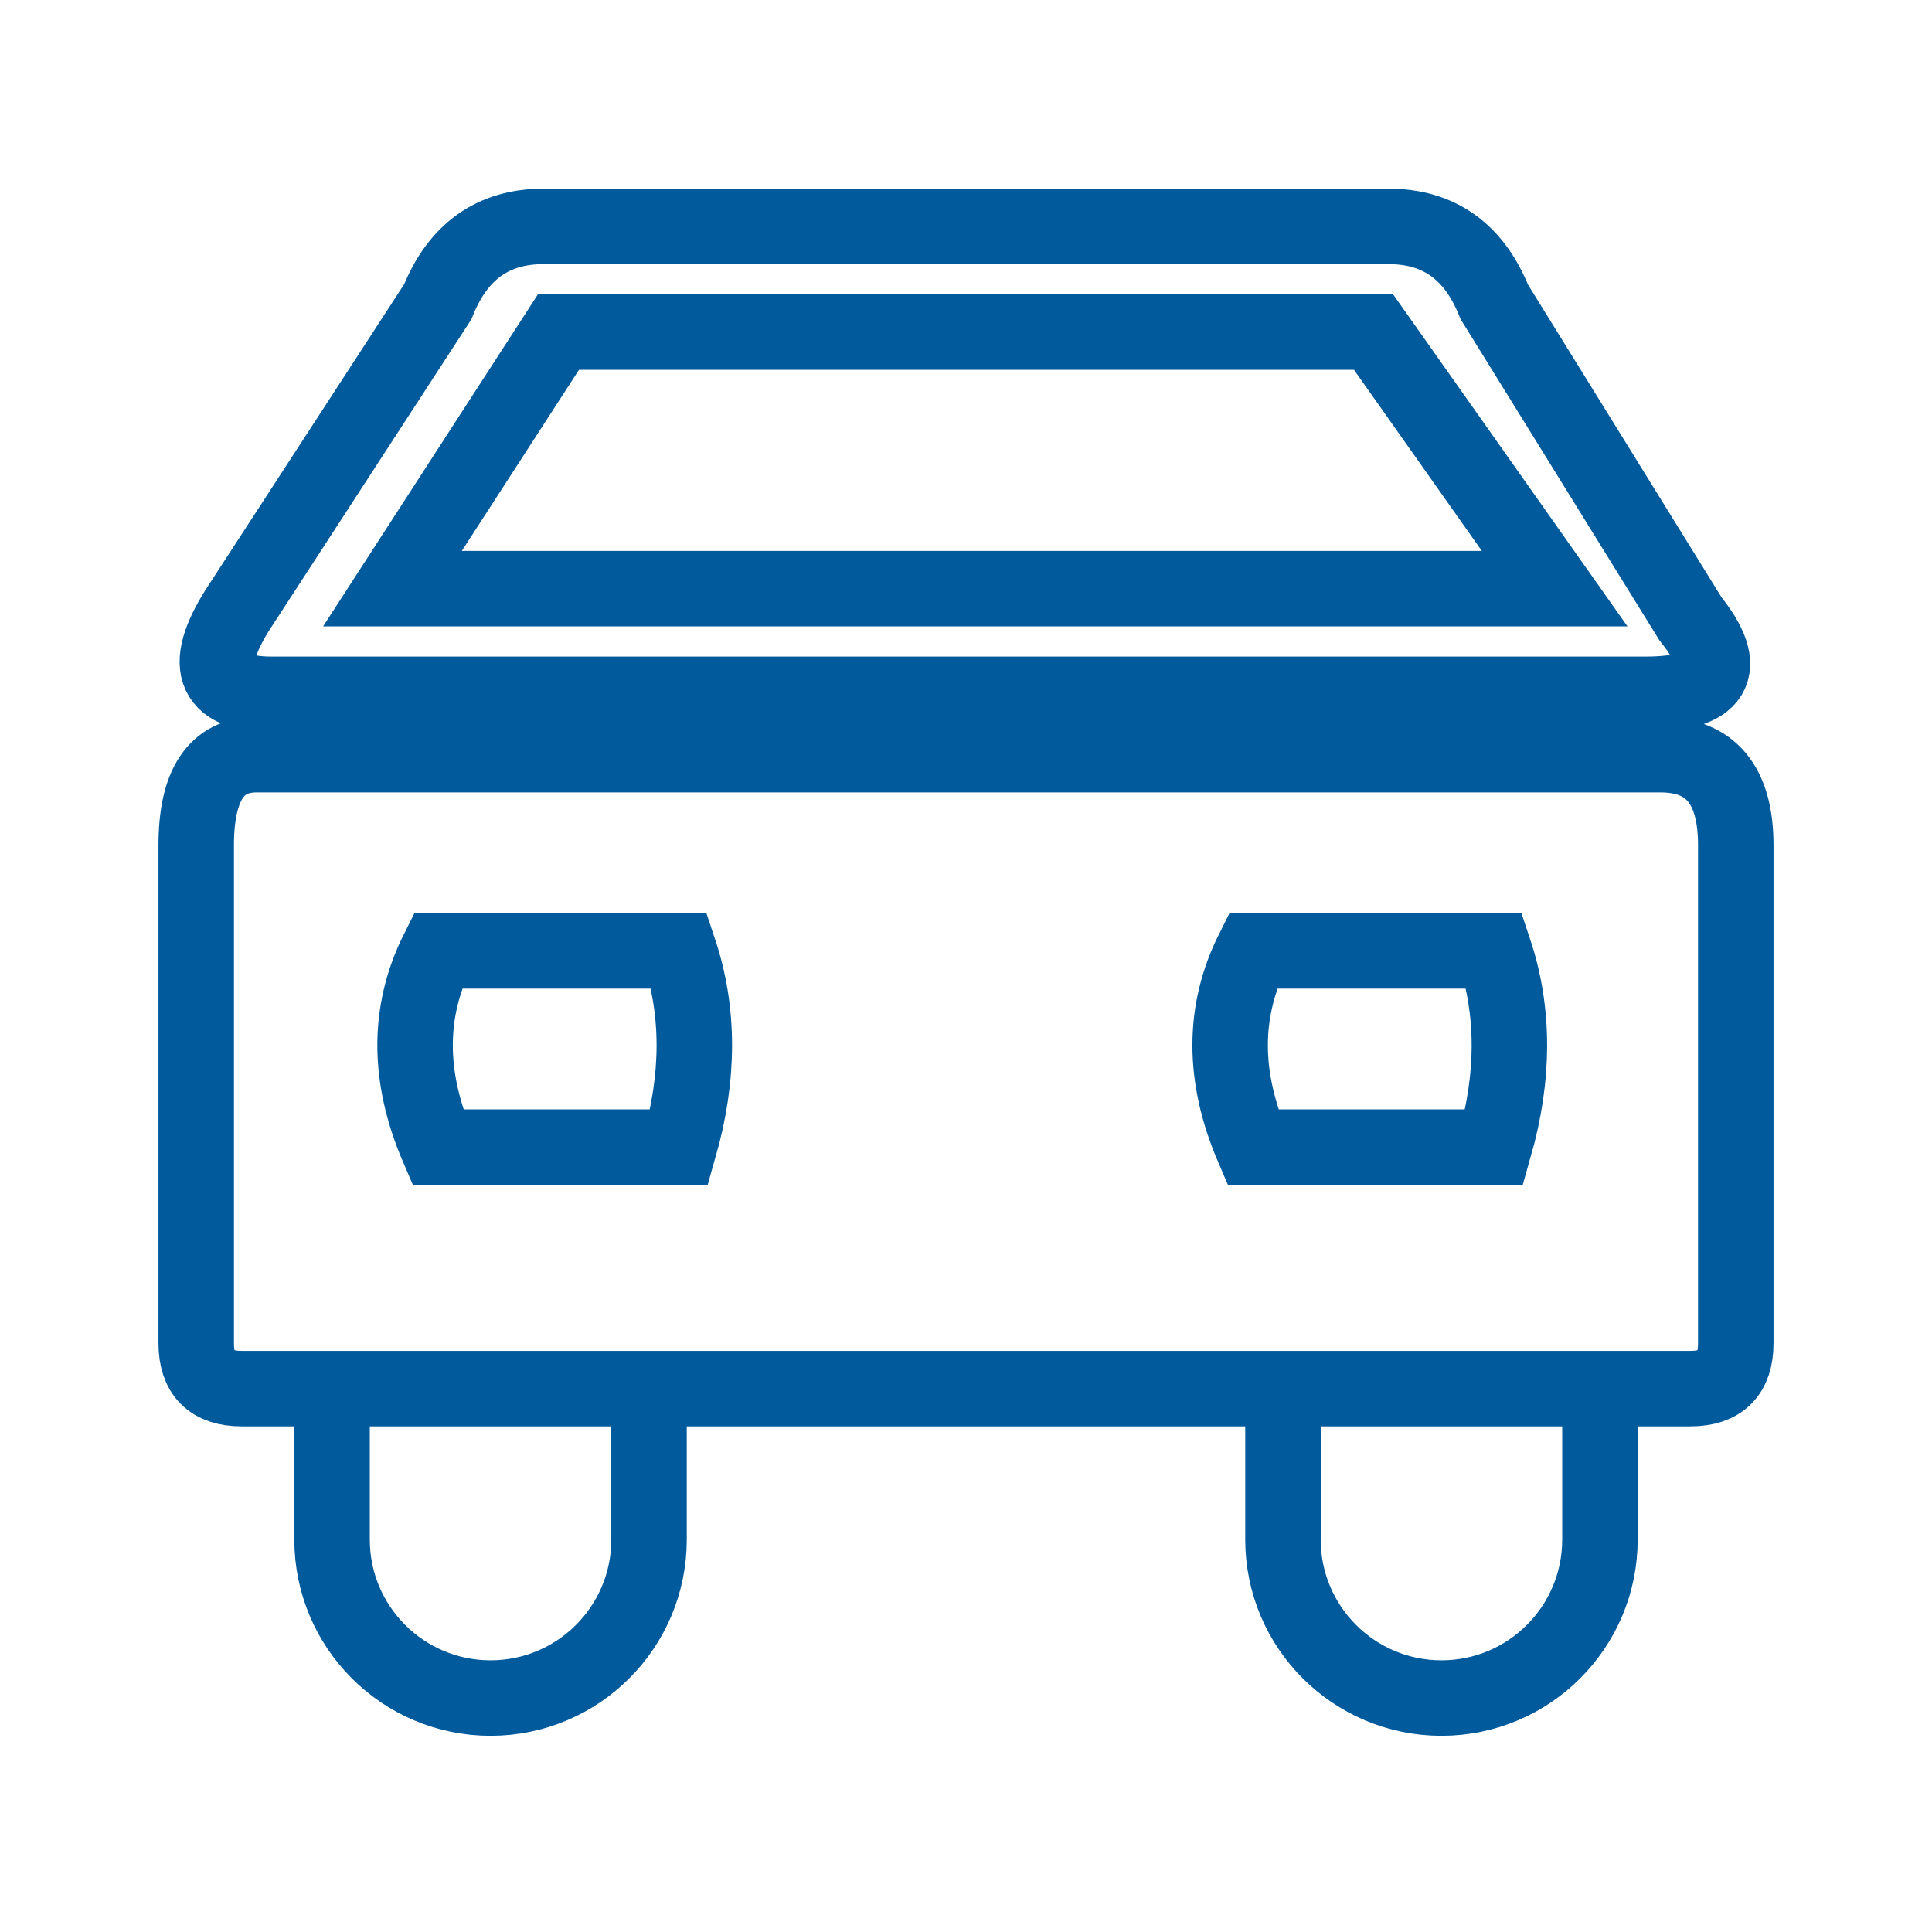
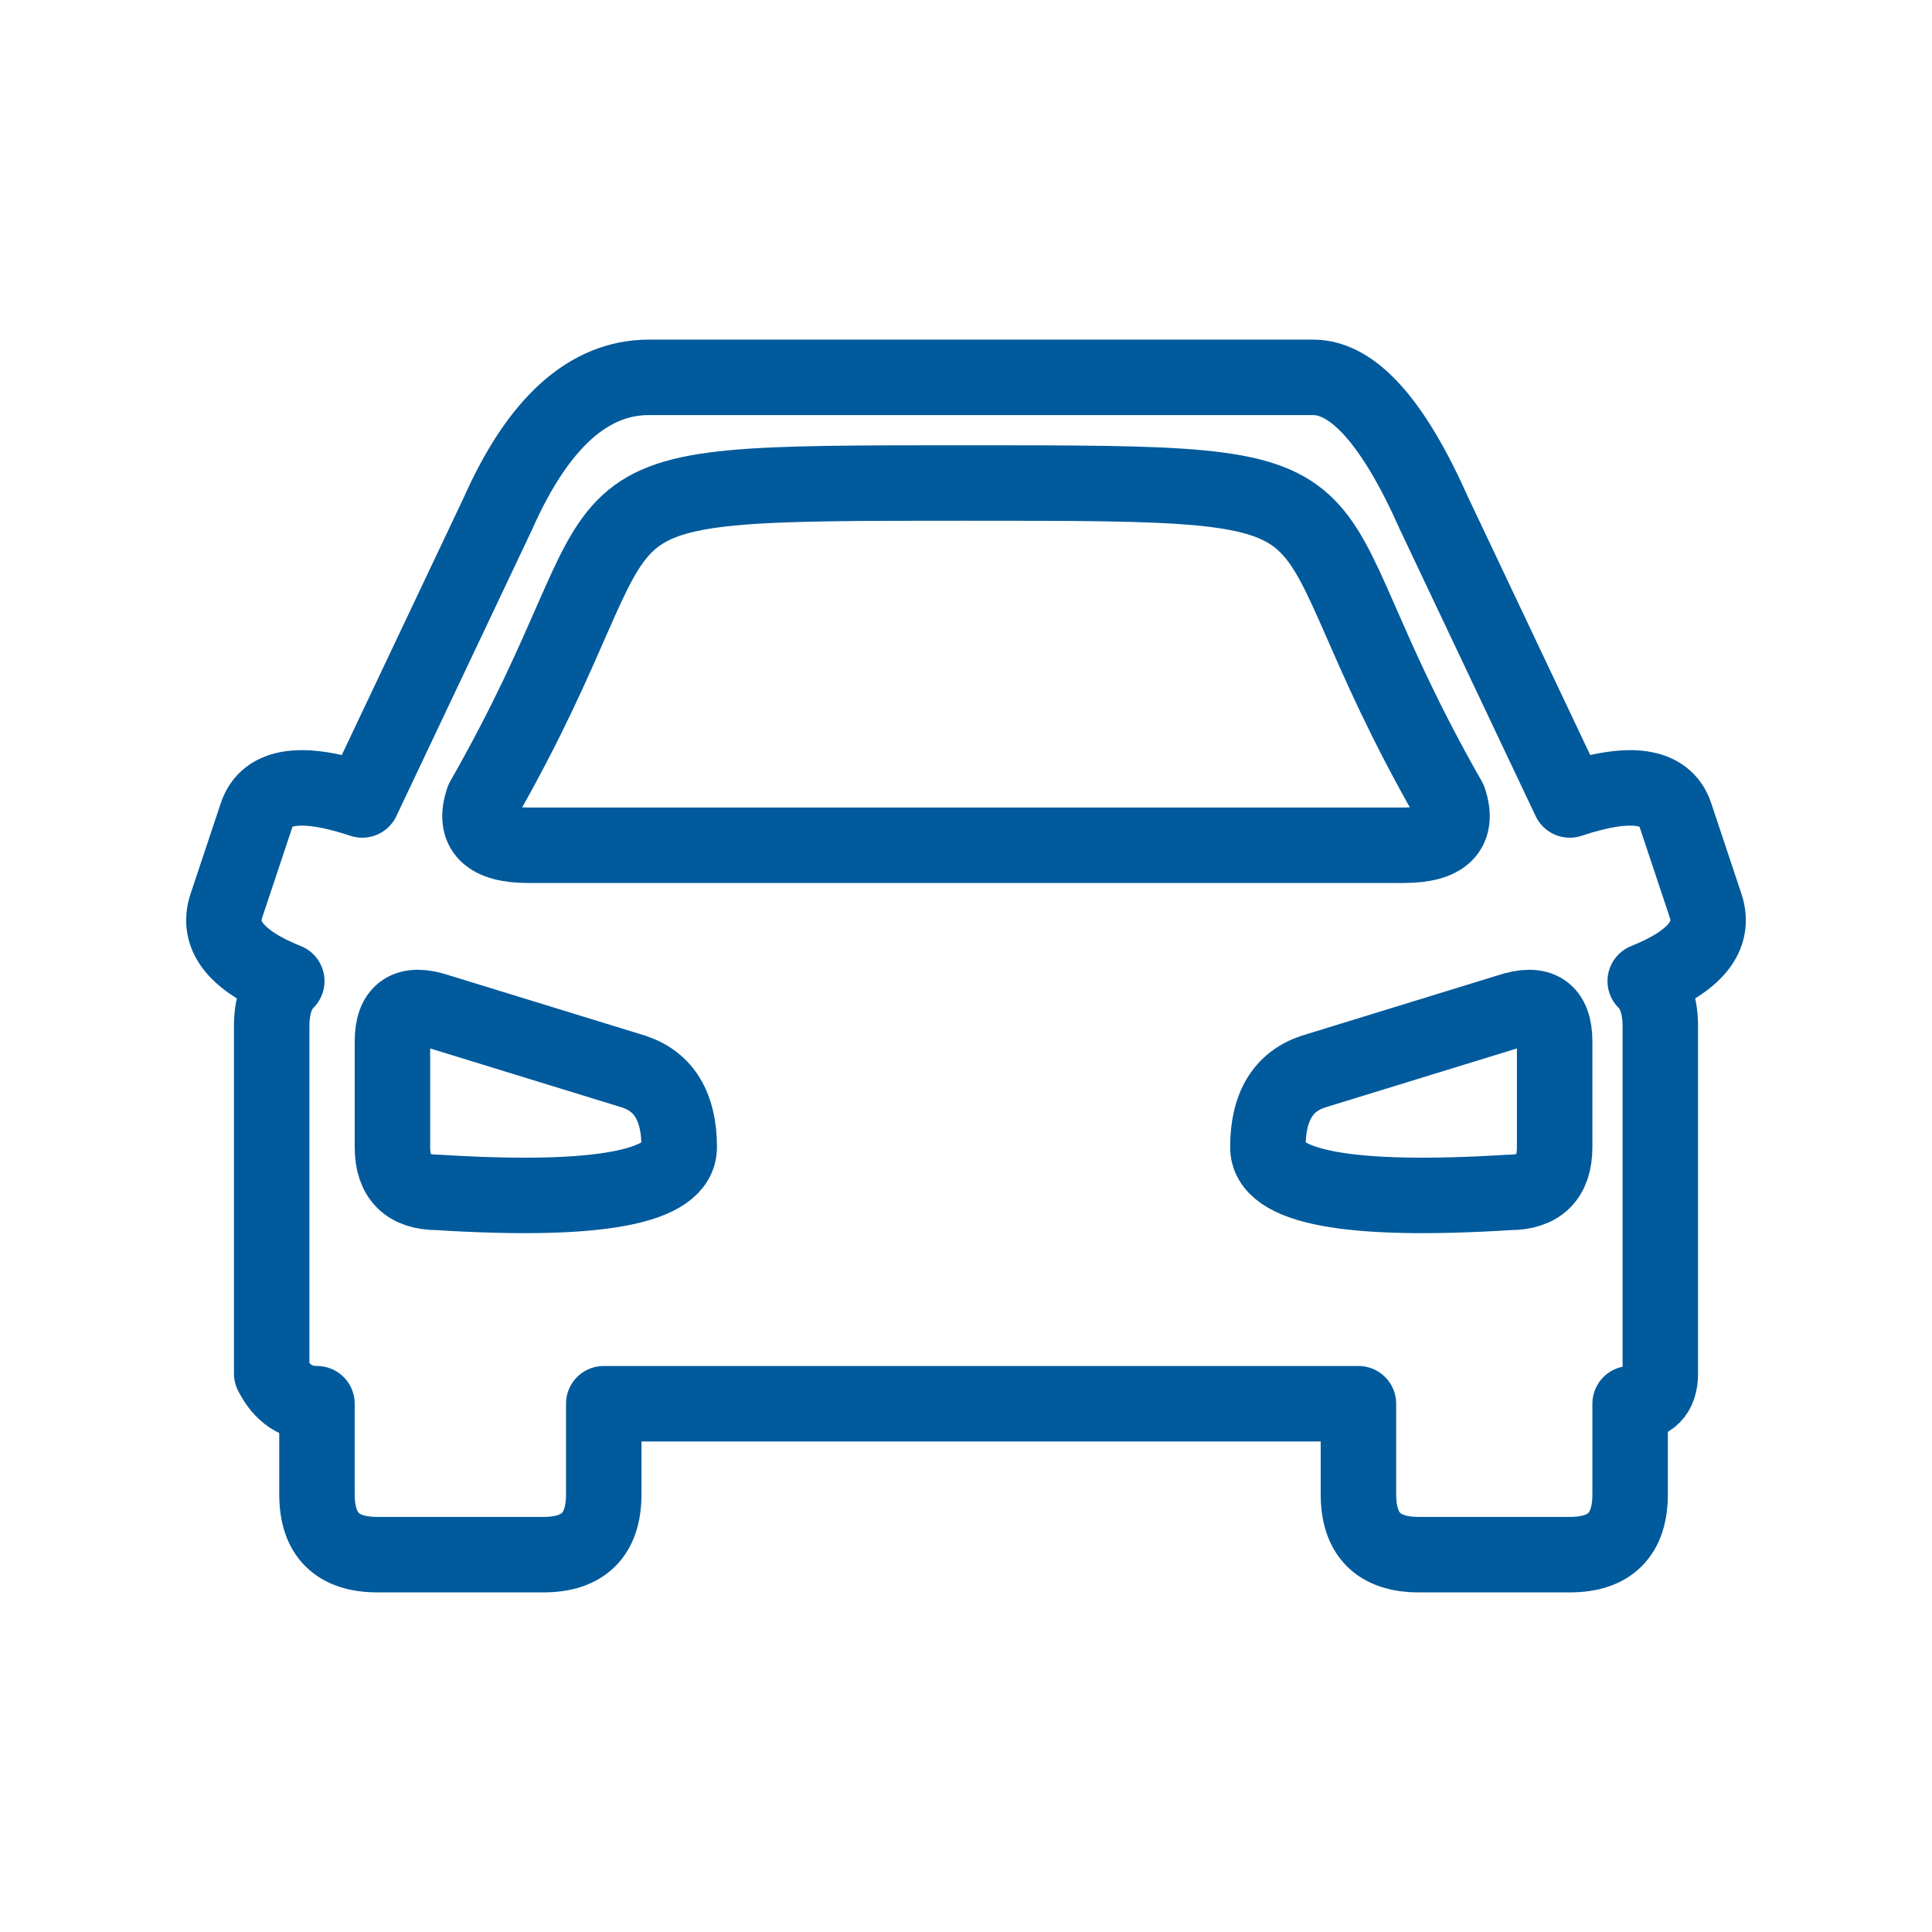
- <svg xmlns="http://www.w3.org/2000/svg" viewBox="0 0 128 128" fill="none" stroke="#005A9C" stroke-width="5" stroke-linecap="round">
-   <path d="M26 39h77L91 22H37Zm73 24H83q-3 6 0 13h16q2-7 0-13zM45 76q2-7 0-13H29q-3 6 0 13Zm65-26q5 0 5 6v33q0 3-3 3H16q-3 0-3-3V56q0-6 4-6Zm-92-4q-6 0-2-6l13-20q2-5 7-5h56q5 0 7 5l13 21q4 5-3 5zm4 46v10a1 1 0 0 0 21 0V92m63 0v10a1 1 0 0 1-21 0V92Z" />
+ <svg xmlns="http://www.w3.org/2000/svg" viewBox="0 0 128 128" stroke-linecap="round" stroke-linejoin="round" stroke="#005A9C" fill="none" stroke-width="5">
+   <path d="M43 25q-6 0-10 9L24 53q-6-2-7 1l-2 6q-1 3 4 5-1 1-1 3V91q1 2 3 2v6q0 4 4 4H36q4 0 4-4V93H90v6q0 4 4 4h10q4 0 4-4V93q2 0 2-2V68q0-2-1-3s0 0 0 0q5-2 4-5l-2-6q-1-3-7-1L95 34q-4-9-8-9ZM35 56q-4 0-3-3c12-21 3-21 32-21s20 0 32 21q1 3-3 3Zm7 15q3 1 3 5T29 79q-3 0-3-3V69q0-3 3-2Zm58-4q3-1 3 2v7q0 3-3 3-16 1-16-3t3-5l13-4Z" />
</svg>
